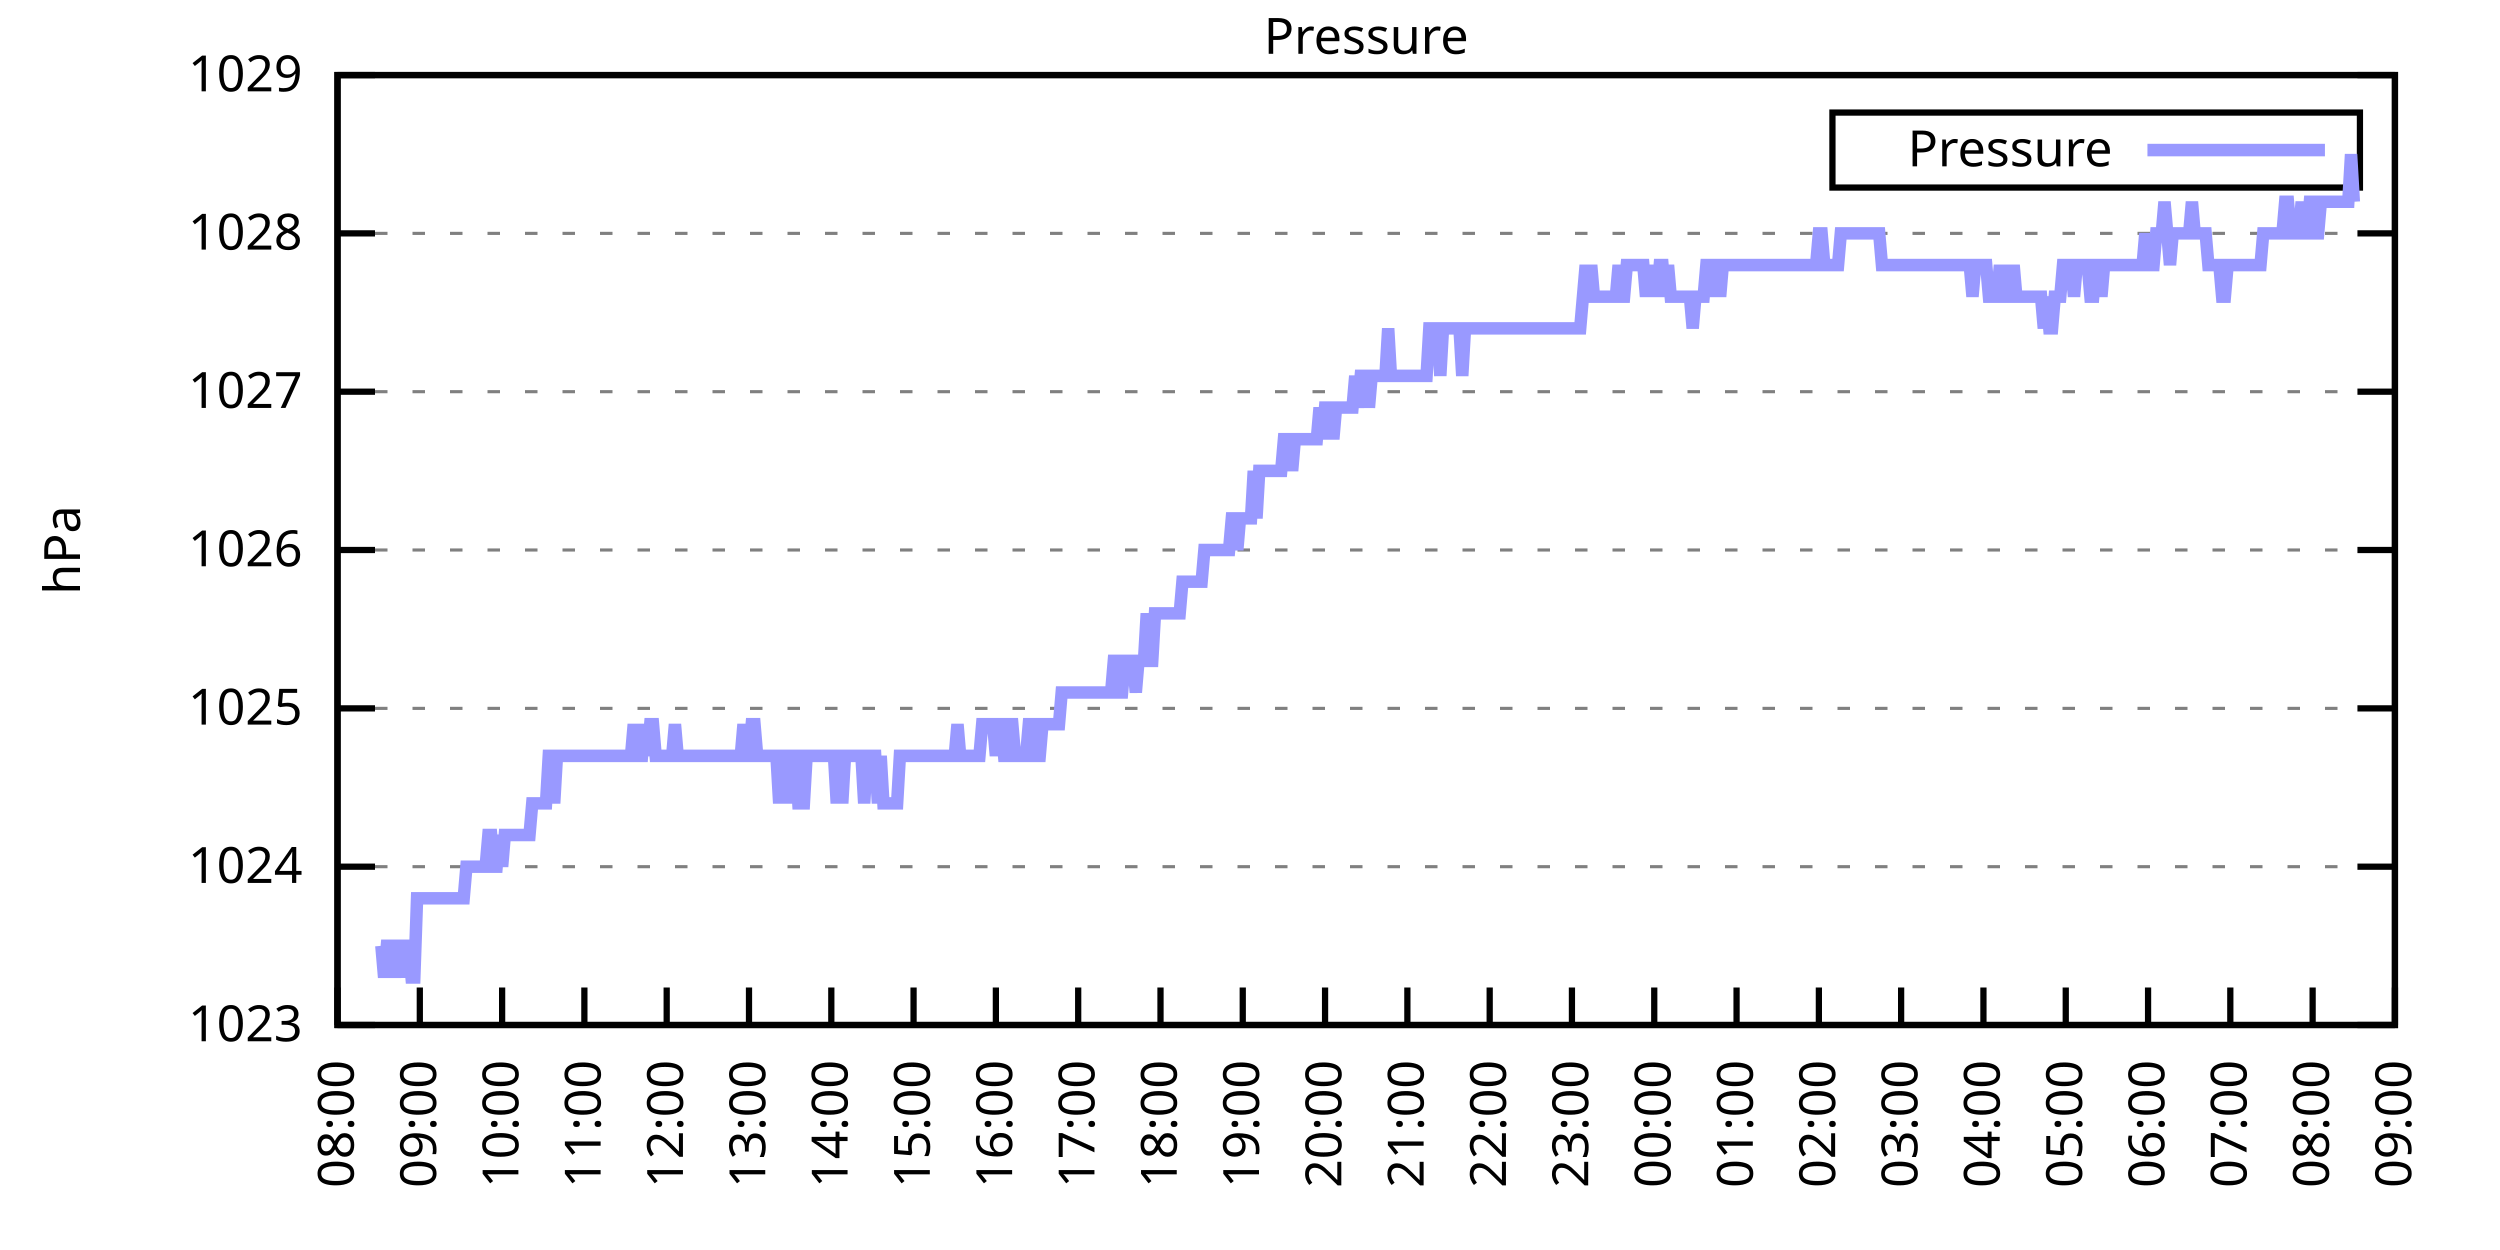
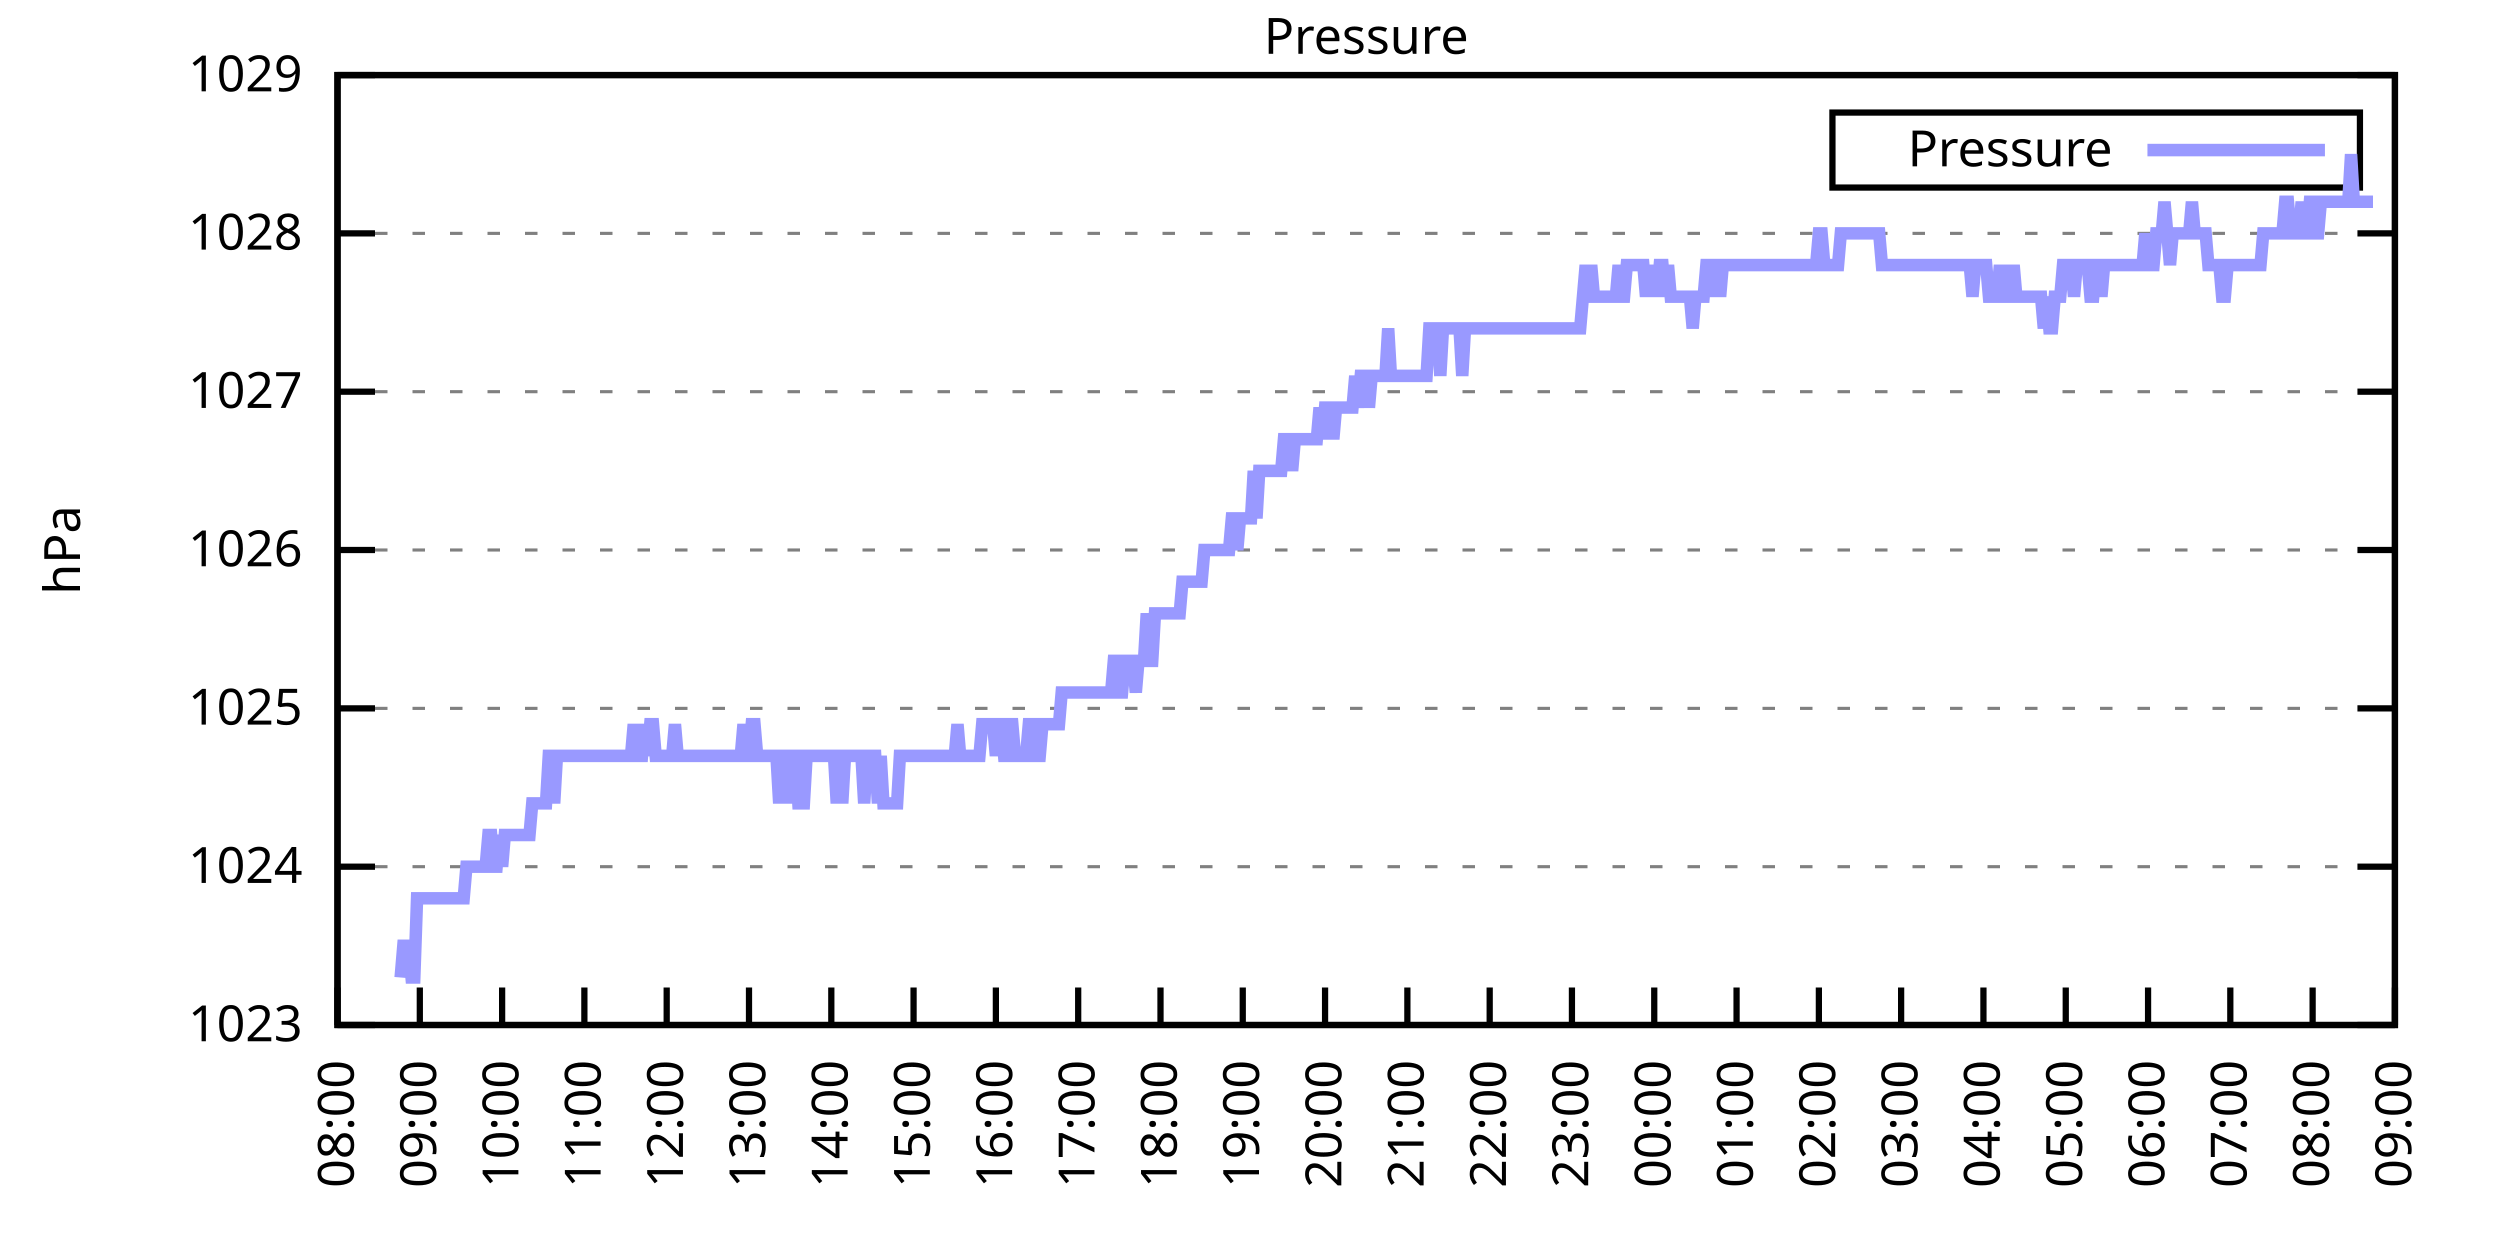
<svg xmlns="http://www.w3.org/2000/svg" xmlns:xlink="http://www.w3.org/1999/xlink" width="400" height="200" viewBox="0 0 400 200">
  <g id="gnuplot_canvas">
    <rect x="0" y="0" width="400" height="200" fill="none" />
    <defs>
      <circle id="gpDot" r="0.5" stroke-width="0.5" stroke="currentColor" />
      <path id="gpPt0" stroke-width="0.333" stroke="currentColor" d="M-1,0 h2 M0,-1 v2" />
      <path id="gpPt1" stroke-width="0.333" stroke="currentColor" d="M-1,-1 L1,1 M1,-1 L-1,1" />
      <path id="gpPt2" stroke-width="0.333" stroke="currentColor" d="M-1,0 L1,0 M0,-1 L0,1 M-1,-1 L1,1 M-1,1 L1,-1" />
      <rect id="gpPt3" stroke-width="0.333" stroke="currentColor" x="-1" y="-1" width="2" height="2" />
      <rect id="gpPt4" stroke-width="0.333" stroke="currentColor" fill="currentColor" x="-1" y="-1" width="2" height="2" />
      <circle id="gpPt5" stroke-width="0.333" stroke="currentColor" cx="0" cy="0" r="1" />
      <use xlink:href="#gpPt5" id="gpPt6" fill="currentColor" stroke="none" />
      <path id="gpPt7" stroke-width="0.333" stroke="currentColor" d="M0,-1.33 L-1.33,0.67 L1.33,0.67 z" />
      <use xlink:href="#gpPt7" id="gpPt8" fill="currentColor" stroke="none" />
      <use xlink:href="#gpPt7" id="gpPt9" stroke="currentColor" transform="rotate(180)" />
      <use xlink:href="#gpPt9" id="gpPt10" fill="currentColor" stroke="none" />
      <use xlink:href="#gpPt3" id="gpPt11" stroke="currentColor" transform="rotate(45)" />
      <use xlink:href="#gpPt11" id="gpPt12" fill="currentColor" stroke="none" />
      <path id="gpPt13" stroke-width="0.333" stroke="currentColor" d="M0,1.330 L1.265,0.411 L0.782,-1.067 L-0.782,-1.076 L-1.265,0.411 z" />
      <use xlink:href="#gpPt13" id="gpPt14" fill="currentColor" stroke="none" />
      <filter id="textbox" filterUnits="objectBoundingBox" x="0" y="0" height="1" width="1">
        <feFlood flood-color="white" flood-opacity="1" result="bgnd" />
        <feComposite in="SourceGraphic" in2="bgnd" operator="atop" />
      </filter>
      <filter id="greybox" filterUnits="objectBoundingBox" x="0" y="0" height="1" width="1">
        <feFlood flood-color="lightgrey" flood-opacity="1" result="grey" />
        <feComposite in="SourceGraphic" in2="grey" operator="atop" />
      </filter>
    </defs>
    <g fill="none" color="white" stroke="currentColor" stroke-width="1.00" stroke-linecap="butt" stroke-linejoin="miter">
</g>
    <g fill="none" color="black" stroke="currentColor" stroke-width="1.00" stroke-linecap="butt" stroke-linejoin="miter">
      <g stroke="none" shape-rendering="crispEdges">
        <polygon fill="rgb(255, 255, 255)" points="54.00,164.00 383.18,164.00 383.18,12.02 54.00,12.02 " />
      </g>
    </g>
    <g fill="none" color="black" stroke="currentColor" stroke-width="1.00" stroke-linecap="butt" stroke-linejoin="miter">
</g>
    <g fill="none" color="black" stroke="black" stroke-width="0.50" stroke-linecap="butt" stroke-linejoin="miter">
</g>
    <g fill="none" color="gray" stroke="currentColor" stroke-width="0.50" stroke-linecap="butt" stroke-linejoin="miter">
      <path stroke="gray" stroke-dasharray="2,4" class="gridline" d="M54.00,164.00 L383.19,164.00  " />
    </g>
    <g fill="none" color="gray" stroke="gray" stroke-width="1.00" stroke-linecap="butt" stroke-linejoin="miter">
</g>
    <g fill="none" color="black" stroke="currentColor" stroke-width="1.00" stroke-linecap="butt" stroke-linejoin="miter">
      <path stroke="black" d="M54.00,164.00 L60.00,164.00 M383.19,164.00 L377.19,164.00  " />
      <g transform="translate(48.40,166.60)" stroke="none" fill="black" font-family="Sans" font-size="8.00" text-anchor="end">
        <text>
          <tspan font-family="Sans"> 1023</tspan>
        </text>
      </g>
    </g>
    <g fill="none" color="black" stroke="currentColor" stroke-width="1.00" stroke-linecap="butt" stroke-linejoin="miter">
</g>
    <g fill="none" color="black" stroke="black" stroke-width="0.50" stroke-linecap="butt" stroke-linejoin="miter">
</g>
    <g fill="none" color="gray" stroke="currentColor" stroke-width="0.50" stroke-linecap="butt" stroke-linejoin="miter">
      <path stroke="gray" stroke-dasharray="2,4" class="gridline" d="M54.00,138.67 L383.19,138.67  " />
    </g>
    <g fill="none" color="gray" stroke="gray" stroke-width="1.00" stroke-linecap="butt" stroke-linejoin="miter">
</g>
    <g fill="none" color="black" stroke="currentColor" stroke-width="1.00" stroke-linecap="butt" stroke-linejoin="miter">
      <path stroke="black" d="M54.00,138.67 L60.00,138.67 M383.19,138.67 L377.19,138.67  " />
      <g transform="translate(48.40,141.27)" stroke="none" fill="black" font-family="Sans" font-size="8.00" text-anchor="end">
        <text>
          <tspan font-family="Sans"> 1024</tspan>
        </text>
      </g>
    </g>
    <g fill="none" color="black" stroke="currentColor" stroke-width="1.00" stroke-linecap="butt" stroke-linejoin="miter">
</g>
    <g fill="none" color="black" stroke="black" stroke-width="0.50" stroke-linecap="butt" stroke-linejoin="miter">
</g>
    <g fill="none" color="gray" stroke="currentColor" stroke-width="0.50" stroke-linecap="butt" stroke-linejoin="miter">
      <path stroke="gray" stroke-dasharray="2,4" class="gridline" d="M54.00,113.34 L383.19,113.34  " />
    </g>
    <g fill="none" color="gray" stroke="gray" stroke-width="1.00" stroke-linecap="butt" stroke-linejoin="miter">
</g>
    <g fill="none" color="black" stroke="currentColor" stroke-width="1.00" stroke-linecap="butt" stroke-linejoin="miter">
      <path stroke="black" d="M54.00,113.34 L60.00,113.34 M383.19,113.34 L377.19,113.34  " />
      <g transform="translate(48.40,115.94)" stroke="none" fill="black" font-family="Sans" font-size="8.00" text-anchor="end">
        <text>
          <tspan font-family="Sans"> 1025</tspan>
        </text>
      </g>
    </g>
    <g fill="none" color="black" stroke="currentColor" stroke-width="1.00" stroke-linecap="butt" stroke-linejoin="miter">
</g>
    <g fill="none" color="black" stroke="black" stroke-width="0.50" stroke-linecap="butt" stroke-linejoin="miter">
</g>
    <g fill="none" color="gray" stroke="currentColor" stroke-width="0.50" stroke-linecap="butt" stroke-linejoin="miter">
      <path stroke="gray" stroke-dasharray="2,4" class="gridline" d="M54.00,88.00 L383.19,88.00  " />
    </g>
    <g fill="none" color="gray" stroke="gray" stroke-width="1.00" stroke-linecap="butt" stroke-linejoin="miter">
</g>
    <g fill="none" color="black" stroke="currentColor" stroke-width="1.00" stroke-linecap="butt" stroke-linejoin="miter">
      <path stroke="black" d="M54.00,88.00 L60.00,88.00 M383.19,88.00 L377.19,88.00  " />
      <g transform="translate(48.40,90.60)" stroke="none" fill="black" font-family="Sans" font-size="8.00" text-anchor="end">
        <text>
          <tspan font-family="Sans"> 1026</tspan>
        </text>
      </g>
    </g>
    <g fill="none" color="black" stroke="currentColor" stroke-width="1.00" stroke-linecap="butt" stroke-linejoin="miter">
</g>
    <g fill="none" color="black" stroke="black" stroke-width="0.50" stroke-linecap="butt" stroke-linejoin="miter">
</g>
    <g fill="none" color="gray" stroke="currentColor" stroke-width="0.50" stroke-linecap="butt" stroke-linejoin="miter">
      <path stroke="gray" stroke-dasharray="2,4" class="gridline" d="M54.00,62.67 L383.19,62.67  " />
    </g>
    <g fill="none" color="gray" stroke="gray" stroke-width="1.00" stroke-linecap="butt" stroke-linejoin="miter">
</g>
    <g fill="none" color="black" stroke="currentColor" stroke-width="1.00" stroke-linecap="butt" stroke-linejoin="miter">
      <path stroke="black" d="M54.00,62.67 L60.00,62.67 M383.19,62.67 L377.19,62.67  " />
      <g transform="translate(48.40,65.27)" stroke="none" fill="black" font-family="Sans" font-size="8.00" text-anchor="end">
        <text>
          <tspan font-family="Sans"> 1027</tspan>
        </text>
      </g>
    </g>
    <g fill="none" color="black" stroke="currentColor" stroke-width="1.00" stroke-linecap="butt" stroke-linejoin="miter">
</g>
    <g fill="none" color="black" stroke="black" stroke-width="0.50" stroke-linecap="butt" stroke-linejoin="miter">
</g>
    <g fill="none" color="gray" stroke="currentColor" stroke-width="0.50" stroke-linecap="butt" stroke-linejoin="miter">
      <path stroke="gray" stroke-dasharray="2,4" class="gridline" d="M54.00,37.34 L383.19,37.34  " />
    </g>
    <g fill="none" color="gray" stroke="gray" stroke-width="1.00" stroke-linecap="butt" stroke-linejoin="miter">
</g>
    <g fill="none" color="black" stroke="currentColor" stroke-width="1.00" stroke-linecap="butt" stroke-linejoin="miter">
      <path stroke="black" d="M54.00,37.34 L60.00,37.34 M383.19,37.34 L377.19,37.34  " />
      <g transform="translate(48.40,39.94)" stroke="none" fill="black" font-family="Sans" font-size="8.00" text-anchor="end">
        <text>
          <tspan font-family="Sans"> 1028</tspan>
        </text>
      </g>
    </g>
    <g fill="none" color="black" stroke="currentColor" stroke-width="1.00" stroke-linecap="butt" stroke-linejoin="miter">
</g>
    <g fill="none" color="black" stroke="black" stroke-width="0.50" stroke-linecap="butt" stroke-linejoin="miter">
</g>
    <g fill="none" color="gray" stroke="currentColor" stroke-width="0.50" stroke-linecap="butt" stroke-linejoin="miter">
      <path stroke="gray" stroke-dasharray="2,4" class="gridline" d="M54.00,12.01 L383.19,12.01  " />
    </g>
    <g fill="none" color="gray" stroke="gray" stroke-width="1.00" stroke-linecap="butt" stroke-linejoin="miter">
</g>
    <g fill="none" color="black" stroke="currentColor" stroke-width="1.00" stroke-linecap="butt" stroke-linejoin="miter">
      <path stroke="black" d="M54.00,12.01 L60.00,12.01 M383.19,12.01 L377.19,12.01  " />
      <g transform="translate(48.40,14.61)" stroke="none" fill="black" font-family="Sans" font-size="8.00" text-anchor="end">
        <text>
          <tspan font-family="Sans"> 1029</tspan>
        </text>
      </g>
    </g>
    <g fill="none" color="black" stroke="currentColor" stroke-width="1.00" stroke-linecap="butt" stroke-linejoin="miter">
      <path stroke="black" d="M54.00,164.00 L54.00,158.00  " />
      <g transform="translate(56.60,169.60) rotate(270.00)" stroke="none" fill="black" font-family="Sans" font-size="8.00" text-anchor="end">
        <text>
          <tspan font-family="Sans">08:00</tspan>
        </text>
      </g>
    </g>
    <g fill="none" color="black" stroke="currentColor" stroke-width="1.00" stroke-linecap="butt" stroke-linejoin="miter">
      <path stroke="black" d="M67.17,164.00 L67.17,158.00  " />
      <g transform="translate(69.77,169.60) rotate(270.00)" stroke="none" fill="black" font-family="Sans" font-size="8.00" text-anchor="end">
        <text>
          <tspan font-family="Sans">09:00</tspan>
        </text>
      </g>
    </g>
    <g fill="none" color="black" stroke="currentColor" stroke-width="1.00" stroke-linecap="butt" stroke-linejoin="miter">
      <path stroke="black" d="M80.34,164.00 L80.34,158.00  " />
      <g transform="translate(82.94,169.60) rotate(270.00)" stroke="none" fill="black" font-family="Sans" font-size="8.00" text-anchor="end">
        <text>
          <tspan font-family="Sans">10:00</tspan>
        </text>
      </g>
    </g>
    <g fill="none" color="black" stroke="currentColor" stroke-width="1.00" stroke-linecap="butt" stroke-linejoin="miter">
      <path stroke="black" d="M93.50,164.00 L93.50,158.00  " />
      <g transform="translate(96.10,169.60) rotate(270.00)" stroke="none" fill="black" font-family="Sans" font-size="8.00" text-anchor="end">
        <text>
          <tspan font-family="Sans">11:00</tspan>
        </text>
      </g>
    </g>
    <g fill="none" color="black" stroke="currentColor" stroke-width="1.00" stroke-linecap="butt" stroke-linejoin="miter">
      <path stroke="black" d="M106.67,164.00 L106.67,158.00  " />
      <g transform="translate(109.27,169.60) rotate(270.00)" stroke="none" fill="black" font-family="Sans" font-size="8.00" text-anchor="end">
        <text>
          <tspan font-family="Sans">12:00</tspan>
        </text>
      </g>
    </g>
    <g fill="none" color="black" stroke="currentColor" stroke-width="1.00" stroke-linecap="butt" stroke-linejoin="miter">
      <path stroke="black" d="M119.84,164.00 L119.84,158.00  " />
      <g transform="translate(122.44,169.60) rotate(270.00)" stroke="none" fill="black" font-family="Sans" font-size="8.00" text-anchor="end">
        <text>
          <tspan font-family="Sans">13:00</tspan>
        </text>
      </g>
    </g>
    <g fill="none" color="black" stroke="currentColor" stroke-width="1.00" stroke-linecap="butt" stroke-linejoin="miter">
      <path stroke="black" d="M133.01,164.00 L133.01,158.00  " />
      <g transform="translate(135.61,169.60) rotate(270.00)" stroke="none" fill="black" font-family="Sans" font-size="8.00" text-anchor="end">
        <text>
          <tspan font-family="Sans">14:00</tspan>
        </text>
      </g>
    </g>
    <g fill="none" color="black" stroke="currentColor" stroke-width="1.00" stroke-linecap="butt" stroke-linejoin="miter">
      <path stroke="black" d="M146.17,164.00 L146.17,158.00  " />
      <g transform="translate(148.77,169.60) rotate(270.00)" stroke="none" fill="black" font-family="Sans" font-size="8.00" text-anchor="end">
        <text>
          <tspan font-family="Sans">15:00</tspan>
        </text>
      </g>
    </g>
    <g fill="none" color="black" stroke="currentColor" stroke-width="1.00" stroke-linecap="butt" stroke-linejoin="miter">
      <path stroke="black" d="M159.34,164.00 L159.34,158.00  " />
      <g transform="translate(161.94,169.60) rotate(270.00)" stroke="none" fill="black" font-family="Sans" font-size="8.00" text-anchor="end">
        <text>
          <tspan font-family="Sans">16:00</tspan>
        </text>
      </g>
    </g>
    <g fill="none" color="black" stroke="currentColor" stroke-width="1.00" stroke-linecap="butt" stroke-linejoin="miter">
      <path stroke="black" d="M172.51,164.00 L172.51,158.00  " />
      <g transform="translate(175.11,169.60) rotate(270.00)" stroke="none" fill="black" font-family="Sans" font-size="8.00" text-anchor="end">
        <text>
          <tspan font-family="Sans">17:00</tspan>
        </text>
      </g>
    </g>
    <g fill="none" color="black" stroke="currentColor" stroke-width="1.00" stroke-linecap="butt" stroke-linejoin="miter">
      <path stroke="black" d="M185.68,164.00 L185.68,158.00  " />
      <g transform="translate(188.28,169.60) rotate(270.00)" stroke="none" fill="black" font-family="Sans" font-size="8.00" text-anchor="end">
        <text>
          <tspan font-family="Sans">18:00</tspan>
        </text>
      </g>
    </g>
    <g fill="none" color="black" stroke="currentColor" stroke-width="1.00" stroke-linecap="butt" stroke-linejoin="miter">
      <path stroke="black" d="M198.84,164.00 L198.84,158.00  " />
      <g transform="translate(201.44,169.60) rotate(270.00)" stroke="none" fill="black" font-family="Sans" font-size="8.00" text-anchor="end">
        <text>
          <tspan font-family="Sans">19:00</tspan>
        </text>
      </g>
    </g>
    <g fill="none" color="black" stroke="currentColor" stroke-width="1.00" stroke-linecap="butt" stroke-linejoin="miter">
      <path stroke="black" d="M212.01,164.00 L212.01,158.00  " />
      <g transform="translate(214.61,169.60) rotate(270.00)" stroke="none" fill="black" font-family="Sans" font-size="8.00" text-anchor="end">
        <text>
          <tspan font-family="Sans">20:00</tspan>
        </text>
      </g>
    </g>
    <g fill="none" color="black" stroke="currentColor" stroke-width="1.00" stroke-linecap="butt" stroke-linejoin="miter">
      <path stroke="black" d="M225.18,164.00 L225.18,158.00  " />
      <g transform="translate(227.78,169.60) rotate(270.00)" stroke="none" fill="black" font-family="Sans" font-size="8.00" text-anchor="end">
        <text>
          <tspan font-family="Sans">21:00</tspan>
        </text>
      </g>
    </g>
    <g fill="none" color="black" stroke="currentColor" stroke-width="1.00" stroke-linecap="butt" stroke-linejoin="miter">
      <path stroke="black" d="M238.35,164.00 L238.35,158.00  " />
      <g transform="translate(240.95,169.60) rotate(270.00)" stroke="none" fill="black" font-family="Sans" font-size="8.00" text-anchor="end">
        <text>
          <tspan font-family="Sans">22:00</tspan>
        </text>
      </g>
    </g>
    <g fill="none" color="black" stroke="currentColor" stroke-width="1.00" stroke-linecap="butt" stroke-linejoin="miter">
      <path stroke="black" d="M251.51,164.00 L251.51,158.00  " />
      <g transform="translate(254.11,169.60) rotate(270.00)" stroke="none" fill="black" font-family="Sans" font-size="8.00" text-anchor="end">
        <text>
          <tspan font-family="Sans">23:00</tspan>
        </text>
      </g>
    </g>
    <g fill="none" color="black" stroke="currentColor" stroke-width="1.00" stroke-linecap="butt" stroke-linejoin="miter">
      <path stroke="black" d="M264.68,164.00 L264.68,158.00  " />
      <g transform="translate(267.28,169.60) rotate(270.00)" stroke="none" fill="black" font-family="Sans" font-size="8.00" text-anchor="end">
        <text>
          <tspan font-family="Sans">00:00</tspan>
        </text>
      </g>
    </g>
    <g fill="none" color="black" stroke="currentColor" stroke-width="1.00" stroke-linecap="butt" stroke-linejoin="miter">
      <path stroke="black" d="M277.85,164.00 L277.85,158.00  " />
      <g transform="translate(280.45,169.60) rotate(270.00)" stroke="none" fill="black" font-family="Sans" font-size="8.00" text-anchor="end">
        <text>
          <tspan font-family="Sans">01:00</tspan>
        </text>
      </g>
    </g>
    <g fill="none" color="black" stroke="currentColor" stroke-width="1.00" stroke-linecap="butt" stroke-linejoin="miter">
      <path stroke="black" d="M291.02,164.00 L291.02,158.00  " />
      <g transform="translate(293.62,169.60) rotate(270.00)" stroke="none" fill="black" font-family="Sans" font-size="8.00" text-anchor="end">
        <text>
          <tspan font-family="Sans">02:00</tspan>
        </text>
      </g>
    </g>
    <g fill="none" color="black" stroke="currentColor" stroke-width="1.00" stroke-linecap="butt" stroke-linejoin="miter">
      <path stroke="black" d="M304.18,164.00 L304.18,158.00  " />
      <g transform="translate(306.78,169.60) rotate(270.00)" stroke="none" fill="black" font-family="Sans" font-size="8.00" text-anchor="end">
        <text>
          <tspan font-family="Sans">03:00</tspan>
        </text>
      </g>
    </g>
    <g fill="none" color="black" stroke="currentColor" stroke-width="1.00" stroke-linecap="butt" stroke-linejoin="miter">
      <path stroke="black" d="M317.35,164.00 L317.35,158.00  " />
      <g transform="translate(319.95,169.60) rotate(270.00)" stroke="none" fill="black" font-family="Sans" font-size="8.00" text-anchor="end">
        <text>
          <tspan font-family="Sans">04:00</tspan>
        </text>
      </g>
    </g>
    <g fill="none" color="black" stroke="currentColor" stroke-width="1.00" stroke-linecap="butt" stroke-linejoin="miter">
      <path stroke="black" d="M330.52,164.00 L330.52,158.00  " />
      <g transform="translate(333.12,169.60) rotate(270.00)" stroke="none" fill="black" font-family="Sans" font-size="8.00" text-anchor="end">
        <text>
          <tspan font-family="Sans">05:00</tspan>
        </text>
      </g>
    </g>
    <g fill="none" color="black" stroke="currentColor" stroke-width="1.00" stroke-linecap="butt" stroke-linejoin="miter">
      <path stroke="black" d="M343.69,164.00 L343.69,158.00  " />
      <g transform="translate(346.29,169.60) rotate(270.00)" stroke="none" fill="black" font-family="Sans" font-size="8.00" text-anchor="end">
        <text>
          <tspan font-family="Sans">06:00</tspan>
        </text>
      </g>
    </g>
    <g fill="none" color="black" stroke="currentColor" stroke-width="1.00" stroke-linecap="butt" stroke-linejoin="miter">
      <path stroke="black" d="M356.85,164.00 L356.85,158.00  " />
      <g transform="translate(359.45,169.60) rotate(270.00)" stroke="none" fill="black" font-family="Sans" font-size="8.00" text-anchor="end">
        <text>
          <tspan font-family="Sans">07:00</tspan>
        </text>
      </g>
    </g>
    <g fill="none" color="black" stroke="currentColor" stroke-width="1.00" stroke-linecap="butt" stroke-linejoin="miter">
      <path stroke="black" d="M370.02,164.00 L370.02,158.00  " />
      <g transform="translate(372.62,169.60) rotate(270.00)" stroke="none" fill="black" font-family="Sans" font-size="8.00" text-anchor="end">
        <text>
          <tspan font-family="Sans">08:00</tspan>
        </text>
      </g>
    </g>
    <g fill="none" color="black" stroke="currentColor" stroke-width="1.00" stroke-linecap="butt" stroke-linejoin="miter">
      <path stroke="black" d="M383.19,164.00 L383.19,158.00  " />
      <g transform="translate(385.79,169.60) rotate(270.00)" stroke="none" fill="black" font-family="Sans" font-size="8.00" text-anchor="end">
        <text>
          <tspan font-family="Sans">09:00</tspan>
        </text>
      </g>
    </g>
    <g fill="none" color="black" stroke="currentColor" stroke-width="1.00" stroke-linecap="butt" stroke-linejoin="miter">
</g>
    <g fill="none" color="black" stroke="currentColor" stroke-width="1.00" stroke-linecap="butt" stroke-linejoin="miter">
      <path stroke="black" d="M54.00,12.01 L54.00,164.00 L383.19,164.00 L383.19,12.01 L54.00,12.01 Z  " />
    </g>
    <g fill="none" color="black" stroke="currentColor" stroke-width="1.00" stroke-linecap="butt" stroke-linejoin="miter">
</g>
    <g fill="none" color="black" stroke="currentColor" stroke-width="1.00" stroke-linecap="butt" stroke-linejoin="miter">
      <path stroke="black" d="M293.19,30.01 L293.19,18.01 L377.59,18.01 L377.59,30.01 L293.19,30.01 Z  " />
    </g>
    <g id="Pressure_plot_1">
      <g fill="none" color="white" stroke="black" stroke-width="2.00" stroke-linecap="butt" stroke-linejoin="miter">
</g>
      <g fill="none" color="black" stroke="currentColor" stroke-width="2.00" stroke-linecap="butt" stroke-linejoin="miter">
        <g transform="translate(337.99,26.61)" stroke="none" fill="black" font-family="Sans" font-size="8.00" text-anchor="end">
          <text>
            <tspan font-family="Sans">Pressure</tspan>
          </text>
        </g>
      </g>
      <g fill="none" color="black" stroke="currentColor" stroke-width="2.00" stroke-linecap="butt" stroke-linejoin="miter">
-         <path stroke="rgb(153, 153, 255)" d="M343.59,24.01 L371.99,24.01 M61.02,151.33 L61.46,156.40 L61.90,151.33 L62.34,151.33 L62.78,151.33 L63.22,156.40   L63.66,151.33 L64.10,156.40 L64.53,151.33 L64.97,151.33 L65.41,151.33 L65.85,156.40 L66.29,156.40 L66.73,143.73   L67.17,143.73 L67.61,143.73 L68.05,143.73 L68.48,143.73 L68.92,143.73 L69.36,143.73 L69.80,143.73 L70.24,143.73   L70.68,143.73 L71.12,143.73 L71.56,143.73 L72.00,143.73 L72.43,143.73 L72.87,143.73 L73.31,143.73 L73.75,143.73   L74.19,143.73 L74.63,138.67 L75.07,138.67 L75.51,138.67 L75.95,138.67 L76.38,138.67 L76.82,138.67 L77.26,138.67   L77.70,138.67 L78.14,133.60 L78.58,133.60 L79.02,138.67 L79.46,138.67 L79.90,133.60 L80.34,138.67 L80.77,133.60   L81.21,133.60 L81.65,133.60 L82.09,133.60 L82.53,133.60 L82.97,133.60 L83.41,133.60 L83.85,133.60 L84.29,133.60   L84.72,133.60 L85.16,128.54 L85.60,128.54 L86.04,128.54 L86.48,128.54 L86.92,128.54 L87.36,128.54 L87.80,120.94   L88.24,120.94 L88.67,128.54 L89.11,120.94 L89.55,120.94 L89.99,120.94 L90.43,120.94 L90.87,120.94 L91.31,120.94   L91.75,120.94 L92.19,120.94 L92.62,120.94 L93.06,120.94 L93.50,120.94 L93.94,120.94 L94.38,120.94 L94.82,120.94   L95.26,120.94 L95.70,120.94 L96.14,120.94 L96.58,120.94 L97.01,120.94 L97.45,120.94 L97.89,120.94 L98.33,120.94   L98.77,120.94 L99.21,120.94 L99.65,120.94 L100.09,120.94 L100.53,120.94 L100.96,120.94 L101.40,115.87 L101.84,120.94   L102.28,120.94 L102.72,120.94 L103.16,115.87 L103.60,120.94 L104.04,115.87 L104.48,115.87 L104.91,120.94 L105.35,120.94   L105.79,120.94 L106.23,120.94 L106.67,120.94 L107.11,120.94 L107.55,120.94 L107.99,115.87 L108.43,120.94 L108.87,120.94   L109.30,120.94 L109.74,120.94 L110.18,120.94 L110.62,120.94 L111.06,120.94 L111.50,120.94 L111.94,120.94 L112.38,120.94   L112.82,120.94 L113.25,120.94 L113.69,120.94 L114.13,120.94 L114.57,120.94 L115.01,120.94 L115.45,120.94 L115.89,120.94   L116.33,120.94 L116.77,120.94 L117.20,120.94 L117.64,120.94 L118.08,120.94 L118.52,120.94 L118.96,115.87 L119.40,120.94   L119.84,120.94 L120.28,115.87 L120.72,115.87 L121.15,120.94 L121.59,120.94 L122.03,120.94 L122.47,120.94 L122.91,120.94   L123.35,120.94 L123.79,120.94 L124.23,120.94 L124.67,128.54 L125.11,120.94 L125.54,120.94 L125.98,120.94 L126.42,128.54   L126.86,120.94 L127.30,120.94 L127.74,128.54 L128.18,128.54 L128.62,128.54 L129.06,120.94 L129.49,120.94 L129.93,120.94   L130.37,120.94 L130.81,120.94 L131.25,120.94 L131.69,120.94 L132.13,120.94 L132.57,120.94 L133.01,120.94 L133.44,120.94   L133.88,128.54 L134.32,120.94 L134.76,128.54 L135.20,120.94 L135.64,120.94 L136.08,120.94 L136.52,120.94 L136.96,120.94   L137.39,120.94 L137.83,120.94 L138.27,128.54 L138.71,120.94 L139.15,120.94 L139.59,120.94 L140.03,120.94 L140.47,128.54   L140.91,120.94 L141.35,128.54 L141.78,128.54 L142.22,128.54 L142.66,128.54 L143.10,128.54 L143.54,128.54 L143.98,120.94   L144.42,120.94 L144.86,120.94 L145.30,120.94 L145.73,120.94 L146.17,120.94 L146.61,120.94 L147.05,120.94 L147.49,120.94   L147.93,120.94 L148.37,120.94 L148.81,120.94 L149.25,120.94 L149.68,120.94 L150.12,120.94 L150.56,120.94 L151.00,120.94   L151.44,120.94 L151.88,120.94 L152.32,120.94 L152.76,120.94 L153.20,115.87 L153.63,120.94 L154.07,120.94 L154.51,120.94   L154.95,120.94 L155.39,120.94 L155.83,120.94 L156.27,120.94 L156.71,120.94 L157.15,115.87 L157.59,115.87 L158.02,115.87   L158.46,115.87 L158.90,115.87 L159.34,120.94 L159.78,115.87 L160.22,115.87 L160.66,120.94 L161.10,120.94 L161.54,115.87   L161.97,115.87 L162.41,120.94 L162.85,120.94 L163.29,120.94 L163.73,120.94 L164.17,120.94 L164.61,115.87 L165.05,115.87   L165.49,115.87 L165.92,120.94 L166.36,120.94 L166.80,115.87 L167.24,115.87 L167.68,115.87 L168.12,115.87 L168.56,115.87   L169.00,115.87 L169.44,115.87 L169.87,110.80 L170.31,110.80 L170.75,110.80 L171.19,110.80 L171.63,110.80 L172.07,110.80   L172.51,110.80 L172.95,110.80 L173.39,110.80 L173.83,110.80 L174.26,110.80 L174.70,110.80 L175.14,110.80 L175.58,110.80   L176.02,110.80 L176.46,110.80 L176.90,110.80 L177.34,110.80 L177.78,110.80 L178.21,105.74 L178.65,105.74 L179.09,110.80   L179.53,110.80 L179.97,105.74 L180.41,105.74 L180.85,105.74 L181.29,105.74 L181.73,110.80 L182.16,105.74 L182.60,105.74   L183.04,105.74 L183.48,98.14 L183.92,105.74 L184.36,105.74 L184.80,98.14 L185.24,98.14 L185.68,98.14 L186.11,98.14   L186.55,98.14 L186.99,98.14 L187.43,98.14 L187.87,98.14 L188.31,98.14 L188.75,98.14 L189.19,93.07 L189.63,93.07   L190.07,93.07 L190.50,93.07 L190.94,93.07 L191.38,93.07 L191.82,93.07 L192.26,93.07 L192.70,88.00 L193.14,88.00   L193.58,88.00 L194.02,88.00 L194.45,88.00 L194.89,88.00 L195.33,88.00 L195.77,88.00 L196.21,88.00 L196.65,88.00   L197.09,82.94 L197.53,82.94 L197.97,88.00 L198.40,82.94 L198.84,82.94 L199.28,82.94 L199.72,82.94 L200.16,82.94   L200.60,75.34 L201.04,82.94 L201.48,75.34 L201.92,75.34 L202.35,75.34 L202.79,75.34 L203.23,75.34 L203.67,75.34   L204.11,75.34 L204.55,75.34 L204.99,75.34 L205.43,70.27 L205.87,70.27 L206.31,70.27 L206.74,75.34 L207.18,70.27   L207.62,70.27 L208.06,70.27 L208.50,70.27 L208.94,70.27 L209.38,70.27 L209.82,70.27 L210.26,70.27 L210.69,70.27   L211.13,65.21 L211.57,70.27 L212.01,65.21 L212.45,65.21 L212.89,65.21 L213.33,70.27 L213.77,65.21 L214.21,65.21   L214.64,65.21 L215.08,65.21 L215.52,65.21 L215.96,65.21 L216.40,65.21 L216.84,60.14 L217.28,65.21 L217.72,60.14   L218.16,60.14 L218.60,60.14 L219.03,65.21 L219.47,60.14 L219.91,60.14 L220.35,60.14 L220.79,60.14 L221.23,60.14   L221.67,60.14 L222.11,52.54 L222.55,60.14 L222.98,60.14 L223.42,60.14 L223.86,60.14 L224.30,60.14 L224.74,60.14   L225.18,60.14 L225.62,60.14 L226.06,60.14 L226.50,60.14 L226.93,60.14 L227.37,60.14 L227.81,60.14 L228.25,60.14   L228.69,52.54 L229.13,52.54 L229.57,52.54 L230.01,52.54 L230.45,60.14 L230.88,52.54 L231.32,52.54 L231.76,52.54   L232.20,52.54 L232.64,52.54 L233.08,52.54 L233.52,52.54 L233.96,60.14 L234.40,52.54 L234.84,52.54 L235.27,52.54   L235.71,52.54 L236.15,52.54 L236.59,52.54 L237.03,52.54 L237.47,52.54 L237.91,52.54 L238.35,52.54 L238.79,52.54   L239.22,52.54 L239.66,52.54 L240.10,52.54 L240.54,52.54 L240.98,52.54 L241.42,52.54 L241.86,52.54 L242.30,52.54   L242.74,52.54 L243.17,52.54 L243.61,52.54 L244.05,52.54 L244.49,52.54 L244.93,52.54 L245.37,52.54 L245.81,52.54   L246.25,52.54 L246.69,52.54 L247.12,52.54 L247.56,52.54 L248.00,52.54 L248.44,52.54 L248.88,52.54 L249.32,52.54   L249.76,52.54 L250.20,52.54 L250.64,52.54 L251.08,52.54 L251.51,52.54 L251.95,52.54 L252.39,52.54 L252.83,52.54   L253.27,47.47 L253.71,42.41 L254.15,47.47 L254.59,42.41 L255.03,47.47 L255.46,47.47 L255.90,47.47 L256.34,47.47   L256.78,47.47 L257.22,47.47 L257.66,47.47 L258.10,47.47 L258.54,47.47 L258.98,42.41 L259.41,47.47 L259.85,47.47   L260.29,42.41 L260.73,42.41 L261.17,42.41 L261.61,42.41 L262.05,42.41 L262.49,42.41 L262.93,42.41 L263.36,47.47   L263.80,42.41 L264.24,47.47 L264.68,42.41 L265.12,47.47 L265.56,42.41 L266.00,42.41 L266.44,47.47 L266.88,42.41   L267.32,47.47 L267.75,47.47 L268.19,47.47 L268.63,47.47 L269.07,47.47 L269.51,47.47 L269.95,47.47 L270.39,47.47   L270.83,52.54 L271.27,47.47 L271.70,47.47 L272.14,47.47 L272.58,47.47 L273.02,42.41 L273.46,42.41 L273.90,47.47   L274.34,42.41 L274.78,42.41 L275.22,47.47 L275.65,42.41 L276.09,42.41 L276.53,42.41 L276.97,42.41 L277.41,42.41   L277.85,42.41 L278.29,42.41 L278.73,42.41 L279.17,42.41 L279.60,42.41 L280.04,42.41 L280.48,42.41 L280.92,42.41   L281.36,42.41 L281.80,42.41 L282.24,42.41 L282.68,42.41 L283.12,42.41 L283.56,42.41 L283.99,42.41 L284.43,42.41   L284.87,42.41 L285.31,42.41 L285.75,42.41 L286.19,42.41 L286.63,42.41 L287.07,42.41 L287.51,42.41 L287.94,42.41   L288.38,42.41 L288.82,42.41 L289.26,42.41 L289.70,42.41 L290.14,42.41 L290.58,42.41 L291.02,37.34 L291.46,37.34   L291.89,42.41 L292.33,42.41 L292.77,42.41 L293.21,42.41 L293.65,42.41 L294.09,42.41 L294.53,37.34 L294.97,37.34   L295.41,37.34 L295.84,37.34 L296.28,37.34 L296.72,37.34 L297.16,37.34 L297.60,37.34 L298.04,37.34 L298.48,37.34   L298.92,37.34 L299.36,37.34 L299.80,37.34 L300.23,37.34 L300.67,37.34 L301.11,42.41 L301.55,42.41 L301.99,42.41   L302.43,42.41 L302.87,42.41 L303.31,42.41 L303.75,42.41 L304.18,42.41 L304.62,42.41 L305.06,42.41 L305.50,42.41   L305.94,42.41 L306.38,42.41 L306.82,42.41 L307.26,42.41 L307.70,42.41 L308.13,42.41 L308.57,42.41 L309.01,42.41   L309.45,42.41 L309.89,42.41 L310.33,42.41 L310.77,42.41 L311.21,42.41 L311.65,42.41 L312.08,42.41 L312.52,42.41   L312.96,42.41 L313.40,42.41 L313.84,42.41 L314.28,42.41 L314.72,42.41 L315.16,42.41 L315.60,47.47 L316.04,42.41   L316.47,42.41 L316.91,42.41 L317.35,42.41 L317.79,42.41 L318.23,47.47 L318.67,47.47 L319.11,47.47 L319.55,47.47   L319.99,42.41 L320.42,47.47 L320.86,42.41 L321.30,47.47 L321.74,47.47 L322.18,42.41 L322.62,47.47 L323.06,47.47   L323.50,47.47 L323.94,47.47 L324.37,47.47 L324.81,47.47 L325.25,47.47 L325.69,47.47 L326.13,47.47 L326.57,47.47   L327.01,52.54 L327.45,47.47 L327.89,52.54 L328.33,52.54 L328.76,47.47 L329.20,47.47 L329.64,47.47 L330.08,42.41   L330.52,42.41 L330.96,42.41 L331.40,42.41 L331.84,47.47 L332.28,42.41 L332.71,42.41 L333.15,42.41 L333.59,42.41   L334.03,42.41 L334.47,47.47 L334.91,47.47 L335.35,42.41 L335.79,42.41 L336.23,47.47 L336.66,42.41 L337.10,42.41   L337.54,42.41 L337.98,42.41 L338.42,42.41 L338.86,42.41 L339.30,42.41 L339.74,42.41 L340.18,42.41 L340.61,42.41   L341.05,42.41 L341.49,42.41 L341.93,42.41 L342.37,42.41 L342.81,42.41 L343.25,37.34 L343.69,42.41 L344.13,42.41   L344.57,42.41 L345.00,37.34 L345.44,37.34 L345.88,37.34 L346.32,32.28 L346.76,37.34 L347.20,42.41 L347.64,37.34   L348.08,37.34 L348.52,37.34 L348.95,37.34 L349.39,37.34 L349.83,37.34 L350.27,37.34 L350.71,32.28 L351.15,37.34   L351.59,37.34 L352.03,37.34 L352.47,37.34 L352.90,37.34 L353.34,42.41 L353.78,42.41 L354.22,42.41 L354.66,42.41   L355.10,42.41 L355.54,47.47 L355.98,47.47 L356.42,42.41 L356.85,42.41 L357.29,42.41 L357.73,42.41 L358.61,42.41   L359.05,42.41 L359.49,42.41 L359.93,42.41 L360.37,42.41 L360.81,42.41 L361.24,42.41 L361.68,42.41 L362.12,37.34   L362.56,37.34 L363.00,37.34 L363.44,37.34 L363.88,37.34 L364.32,37.34 L364.76,37.34 L365.19,37.34 L365.63,32.28   L366.07,32.28 L366.51,37.34 L366.95,37.34 L367.39,37.34 L367.83,37.34 L368.27,32.28 L368.71,37.34 L369.14,37.34   L369.58,32.28 L370.02,32.28 L370.46,37.34 L370.90,37.34 L371.34,32.28 L371.78,32.28 L372.22,32.28 L372.66,32.28   L373.09,32.28 L373.53,32.28 L373.97,32.28 L374.41,32.28 L374.85,32.28 L375.29,32.28 L375.73,32.28 L376.17,24.68   L376.61,32.28  " />
+         <path stroke="rgb(153, 153, 255)" d="M343.59,24.01 L371.99,24.01 M64.10,156.40 L64.53,151.33 L64.97,151.33 L65.41,151.33 L65.85,156.40 L66.29,156.40   L66.73,143.73 L67.17,143.73 L67.61,143.73 L68.05,143.73 L68.48,143.73 L68.92,143.73 L69.36,143.73 L69.80,143.73   L70.24,143.73 L70.68,143.73 L71.12,143.73 L71.56,143.73 L72.00,143.73 L72.43,143.73 L72.87,143.73 L73.31,143.73   L73.75,143.73 L74.19,143.73 L74.63,138.67 L75.07,138.67 L75.51,138.67 L75.95,138.67 L76.38,138.67 L76.82,138.67   L77.26,138.67 L77.70,138.67 L78.14,133.60 L78.58,133.60 L79.02,138.67 L79.46,138.67 L79.90,133.60 L80.34,138.67   L80.77,133.60 L81.21,133.60 L81.65,133.60 L82.09,133.60 L82.53,133.60 L82.97,133.60 L83.41,133.60 L83.85,133.60   L84.29,133.60 L84.72,133.60 L85.16,128.54 L85.60,128.54 L86.04,128.54 L86.48,128.54 L86.92,128.54 L87.36,128.54   L87.80,120.94 L88.24,120.94 L88.67,128.54 L89.11,120.94 L89.55,120.94 L89.99,120.94 L90.43,120.94 L90.87,120.94   L91.31,120.94 L91.75,120.94 L92.19,120.94 L92.62,120.94 L93.06,120.94 L93.50,120.94 L93.94,120.94 L94.38,120.94   L94.82,120.94 L95.26,120.94 L95.70,120.94 L96.14,120.94 L96.58,120.94 L97.01,120.94 L97.45,120.94 L97.89,120.94   L98.33,120.94 L98.77,120.94 L99.21,120.94 L99.65,120.94 L100.09,120.94 L100.53,120.94 L100.96,120.94 L101.40,115.87   L101.84,120.94 L102.28,120.94 L102.72,120.94 L103.16,115.87 L103.60,120.94 L104.04,115.87 L104.48,115.87 L104.91,120.94   L105.35,120.94 L105.79,120.94 L106.23,120.94 L106.67,120.94 L107.11,120.94 L107.55,120.94 L107.99,115.87 L108.43,120.94   L108.87,120.94 L109.30,120.94 L109.74,120.94 L110.18,120.94 L110.62,120.94 L111.06,120.94 L111.50,120.94 L111.94,120.94   L112.38,120.94 L112.82,120.94 L113.25,120.94 L113.69,120.94 L114.13,120.94 L114.57,120.94 L115.01,120.94 L115.45,120.94   L115.89,120.94 L116.33,120.94 L116.77,120.94 L117.20,120.94 L117.64,120.94 L118.08,120.94 L118.52,120.94 L118.96,115.87   L119.40,120.94 L119.84,120.94 L120.28,115.87 L120.72,115.87 L121.15,120.94 L121.59,120.94 L122.03,120.94 L122.47,120.94   L122.91,120.94 L123.35,120.94 L123.79,120.94 L124.23,120.94 L124.67,128.54 L125.11,120.94 L125.54,120.94 L125.98,120.94   L126.42,128.54 L126.86,120.94 L127.30,120.94 L127.74,128.54 L128.18,128.54 L128.62,128.54 L129.06,120.94 L129.49,120.94   L129.93,120.94 L130.37,120.94 L130.81,120.94 L131.25,120.94 L131.69,120.94 L132.13,120.94 L132.57,120.94 L133.01,120.94   L133.44,120.94 L133.88,128.54 L134.32,120.94 L134.76,128.54 L135.20,120.94 L135.64,120.94 L136.08,120.94 L136.52,120.94   L136.96,120.94 L137.39,120.94 L137.83,120.94 L138.27,128.54 L138.71,120.94 L139.15,120.94 L139.59,120.94 L140.03,120.94   L140.47,128.54 L140.91,120.94 L141.35,128.54 L141.78,128.54 L142.22,128.54 L142.66,128.54 L143.10,128.54 L143.54,128.54   L143.98,120.94 L144.42,120.94 L144.86,120.94 L145.30,120.94 L145.73,120.94 L146.17,120.94 L146.61,120.94 L147.05,120.94   L147.49,120.94 L147.93,120.94 L148.37,120.94 L148.81,120.94 L149.25,120.94 L149.68,120.94 L150.12,120.94 L150.56,120.94   L151.00,120.94 L151.44,120.94 L151.88,120.94 L152.32,120.94 L152.76,120.94 L153.20,115.87 L153.63,120.94 L154.07,120.94   L154.51,120.94 L154.95,120.94 L155.39,120.94 L155.83,120.94 L156.27,120.94 L156.71,120.94 L157.15,115.87 L157.59,115.87   L158.02,115.87 L158.46,115.87 L158.90,115.87 L159.34,120.94 L159.78,115.87 L160.22,115.87 L160.66,120.94 L161.10,120.94   L161.54,115.87 L161.97,115.87 L162.41,120.94 L162.85,120.94 L163.29,120.94 L163.73,120.94 L164.17,120.94 L164.61,115.87   L165.05,115.87 L165.49,115.87 L165.92,120.94 L166.36,120.94 L166.80,115.87 L167.24,115.87 L167.68,115.87 L168.12,115.87   L168.56,115.87 L169.00,115.87 L169.44,115.87 L169.87,110.80 L170.31,110.80 L170.75,110.80 L171.19,110.80 L171.63,110.80   L172.07,110.80 L172.51,110.80 L172.95,110.80 L173.39,110.80 L173.83,110.80 L174.26,110.80 L174.70,110.80 L175.14,110.80   L175.58,110.80 L176.02,110.80 L176.46,110.80 L176.90,110.80 L177.34,110.80 L177.78,110.80 L178.21,105.74 L178.65,105.74   L179.09,110.80 L179.53,110.80 L179.97,105.74 L180.41,105.74 L180.85,105.74 L181.29,105.74 L181.73,110.80 L182.16,105.74   L182.60,105.74 L183.04,105.74 L183.48,98.14 L183.92,105.74 L184.36,105.74 L184.80,98.14 L185.24,98.14 L185.68,98.14   L186.11,98.14 L186.55,98.14 L186.99,98.14 L187.43,98.14 L187.87,98.14 L188.31,98.14 L188.75,98.14 L189.19,93.07   L189.63,93.07 L190.07,93.07 L190.50,93.07 L190.94,93.07 L191.38,93.07 L191.82,93.07 L192.26,93.07 L192.70,88.00   L193.14,88.00 L193.58,88.00 L194.02,88.00 L194.45,88.00 L194.89,88.00 L195.33,88.00 L195.77,88.00 L196.21,88.00   L196.65,88.00 L197.09,82.94 L197.53,82.94 L197.97,88.00 L198.40,82.94 L198.84,82.94 L199.28,82.94 L199.72,82.94   L200.16,82.94 L200.60,75.34 L201.04,82.94 L201.48,75.34 L201.92,75.34 L202.35,75.34 L202.79,75.34 L203.23,75.34   L203.67,75.34 L204.11,75.34 L204.55,75.34 L204.99,75.34 L205.43,70.27 L205.87,70.27 L206.31,70.27 L206.74,75.34   L207.18,70.27 L207.62,70.27 L208.06,70.27 L208.50,70.27 L208.94,70.27 L209.38,70.27 L209.82,70.27 L210.26,70.27   L210.69,70.27 L211.13,65.21 L211.57,70.27 L212.01,65.21 L212.45,65.21 L212.89,65.21 L213.33,70.27 L213.77,65.21   L214.21,65.21 L214.64,65.21 L215.08,65.21 L215.52,65.21 L215.96,65.21 L216.40,65.21 L216.84,60.14 L217.28,65.21   L217.72,60.14 L218.16,60.14 L218.60,60.14 L219.03,65.21 L219.47,60.14 L219.91,60.14 L220.35,60.14 L220.79,60.14   L221.23,60.14 L221.67,60.14 L222.11,52.54 L222.55,60.14 L222.98,60.14 L223.42,60.14 L223.86,60.14 L224.30,60.14   L224.74,60.14 L225.18,60.14 L225.62,60.14 L226.06,60.14 L226.50,60.14 L226.93,60.14 L227.37,60.14 L227.81,60.14   L228.25,60.14 L228.69,52.54 L229.13,52.54 L229.57,52.54 L230.01,52.54 L230.45,60.14 L230.88,52.54 L231.32,52.54   L231.76,52.54 L232.20,52.54 L232.64,52.54 L233.08,52.54 L233.52,52.54 L233.96,60.14 L234.40,52.54 L234.84,52.54   L235.27,52.54 L235.71,52.54 L236.15,52.54 L236.59,52.54 L237.03,52.54 L237.47,52.54 L237.91,52.54 L238.35,52.54   L238.79,52.54 L239.22,52.54 L239.66,52.54 L240.10,52.54 L240.54,52.54 L240.98,52.54 L241.42,52.54 L241.86,52.54   L242.30,52.54 L242.74,52.54 L243.17,52.54 L243.61,52.54 L244.05,52.54 L244.49,52.54 L244.93,52.54 L245.37,52.54   L245.81,52.54 L246.25,52.54 L246.69,52.54 L247.12,52.54 L247.56,52.54 L248.00,52.54 L248.44,52.54 L248.88,52.54   L249.32,52.54 L249.76,52.54 L250.20,52.54 L250.64,52.54 L251.08,52.54 L251.51,52.54 L251.95,52.54 L252.39,52.54   L252.83,52.54 L253.27,47.47 L253.71,42.41 L254.15,47.47 L254.59,42.41 L255.03,47.47 L255.46,47.47 L255.90,47.47   L256.34,47.47 L256.78,47.47 L257.22,47.47 L257.66,47.47 L258.10,47.47 L258.54,47.47 L258.98,42.41 L259.41,47.47   L259.85,47.47 L260.29,42.41 L260.73,42.41 L261.17,42.41 L261.61,42.41 L262.05,42.41 L262.49,42.41 L262.93,42.41   L263.36,47.47 L263.80,42.41 L264.24,47.47 L264.68,42.41 L265.12,47.47 L265.56,42.41 L266.00,42.41 L266.44,47.47   L266.88,42.41 L267.32,47.47 L267.75,47.47 L268.19,47.47 L268.63,47.47 L269.07,47.47 L269.51,47.47 L269.95,47.47   L270.39,47.47 L270.83,52.54 L271.27,47.47 L271.70,47.47 L272.14,47.47 L272.58,47.47 L273.02,42.41 L273.46,42.41   L273.90,47.47 L274.34,42.41 L274.78,42.41 L275.22,47.47 L275.65,42.41 L276.09,42.41 L276.53,42.41 L276.97,42.41   L277.41,42.41 L277.85,42.41 L278.29,42.41 L278.73,42.41 L279.17,42.41 L279.60,42.41 L280.04,42.41 L280.48,42.41   L280.92,42.41 L281.36,42.41 L281.80,42.41 L282.24,42.41 L282.68,42.41 L283.12,42.41 L283.56,42.41 L283.99,42.41   L284.43,42.41 L284.87,42.41 L285.31,42.41 L285.75,42.41 L286.19,42.41 L286.63,42.41 L287.07,42.41 L287.51,42.41   L287.94,42.41 L288.38,42.41 L288.82,42.41 L289.26,42.41 L289.70,42.41 L290.14,42.41 L290.58,42.41 L291.02,37.34   L291.46,37.34 L291.89,42.41 L292.33,42.41 L292.77,42.41 L293.21,42.41 L293.65,42.41 L294.09,42.41 L294.53,37.34   L294.97,37.34 L295.41,37.34 L295.84,37.34 L296.28,37.34 L296.72,37.34 L297.16,37.34 L297.60,37.34 L298.04,37.34   L298.48,37.34 L298.92,37.34 L299.36,37.34 L299.80,37.34 L300.23,37.34 L300.67,37.34 L301.11,42.41 L301.55,42.41   L301.99,42.41 L302.43,42.41 L302.87,42.41 L303.31,42.41 L303.75,42.41 L304.18,42.41 L304.62,42.41 L305.06,42.41   L305.50,42.41 L305.94,42.41 L306.38,42.41 L306.82,42.41 L307.26,42.41 L307.70,42.41 L308.13,42.41 L308.57,42.41   L309.01,42.41 L309.45,42.41 L309.89,42.41 L310.33,42.41 L310.77,42.41 L311.21,42.41 L311.65,42.41 L312.08,42.41   L312.52,42.41 L312.96,42.41 L313.40,42.41 L313.84,42.41 L314.28,42.41 L314.72,42.41 L315.16,42.41 L315.60,47.47   L316.04,42.41 L316.47,42.41 L316.91,42.41 L317.35,42.41 L317.79,42.41 L318.23,47.47 L318.67,47.47 L319.11,47.47   L319.55,47.47 L319.99,42.41 L320.42,47.47 L320.86,42.41 L321.30,47.47 L321.74,47.47 L322.18,42.41 L322.62,47.47   L323.06,47.47 L323.50,47.47 L323.94,47.47 L324.37,47.47 L324.81,47.47 L325.25,47.47 L325.69,47.47 L326.13,47.47   L326.57,47.47 L327.01,52.54 L327.45,47.47 L327.89,52.54 L328.33,52.54 L328.76,47.47 L329.20,47.47 L329.64,47.47   L330.08,42.41 L330.52,42.41 L330.96,42.41 L331.40,42.41 L331.84,47.47 L332.28,42.41 L332.71,42.41 L333.15,42.41   L333.59,42.41 L334.03,42.41 L334.47,47.47 L334.91,47.47 L335.35,42.41 L335.79,42.41 L336.23,47.47 L336.66,42.41   L337.10,42.41 L337.54,42.41 L337.98,42.41 L338.42,42.41 L338.86,42.41 L339.30,42.41 L339.74,42.41 L340.18,42.41   L340.61,42.41 L341.05,42.41 L341.49,42.41 L341.93,42.41 L342.37,42.41 L342.81,42.41 L343.25,37.34 L343.69,42.41   L344.13,42.41 L344.57,42.41 L345.00,37.34 L345.44,37.34 L345.88,37.34 L346.32,32.28 L346.76,37.34 L347.20,42.41   L347.64,37.34 L348.08,37.34 L348.52,37.34 L348.95,37.34 L349.39,37.34 L349.83,37.34 L350.27,37.34 L350.71,32.28   L351.15,37.34 L351.59,37.34 L352.03,37.34 L352.47,37.34 L352.90,37.34 L353.34,42.41 L353.78,42.41 L354.22,42.41   L354.66,42.41 L355.10,42.41 L355.54,47.47 L355.98,47.47 L356.42,42.41 L356.85,42.41 L357.29,42.41 L357.73,42.41   L358.61,42.41 L359.05,42.41 L359.49,42.41 L359.93,42.41 L360.37,42.41 L360.81,42.41 L361.24,42.41 L361.68,42.41   L362.12,37.34 L362.56,37.34 L363.00,37.34 L363.44,37.34 L363.88,37.34 L364.32,37.34 L364.76,37.34 L365.19,37.34   L365.63,32.28 L366.07,32.28 L366.51,37.34 L366.95,37.34 L367.39,37.34 L367.83,37.34 L368.27,32.28 L368.71,37.34   L369.14,37.34 L369.58,32.28 L370.02,32.28 L370.46,37.34 L370.90,37.34 L371.34,32.28 L371.78,32.28 L372.22,32.28   L372.66,32.28 L373.09,32.28 L373.53,32.28 L373.97,32.28 L374.41,32.28 L374.85,32.28 L375.29,32.28 L375.73,32.28   L376.17,24.68 L376.61,32.28 L377.05,32.28 L377.48,32.28 L377.92,32.28 L378.36,32.28 L378.80,32.28 L379.24,32.28   L379.68,32.28  " />
      </g>
    </g>
    <g fill="none" color="black" stroke="currentColor" stroke-width="2.00" stroke-linecap="butt" stroke-linejoin="miter">
</g>
    <g fill="none" color="black" stroke="black" stroke-width="1.00" stroke-linecap="butt" stroke-linejoin="miter">
</g>
    <g fill="none" color="black" stroke="currentColor" stroke-width="1.00" stroke-linecap="butt" stroke-linejoin="miter">
      <path stroke="black" d="M54.00,12.01 L54.00,164.00 L383.19,164.00 L383.19,12.01 L54.00,12.01 Z  " />
      <g transform="translate(12.80,88.01) rotate(270.00)" stroke="none" fill="black" font-family="Sans" font-size="8.00" text-anchor="middle">
        <text>
          <tspan font-family="Sans">hPa</tspan>
        </text>
      </g>
    </g>
    <g fill="none" color="black" stroke="currentColor" stroke-width="1.00" stroke-linecap="butt" stroke-linejoin="miter">
</g>
    <g fill="none" color="black" stroke="currentColor" stroke-width="1.00" stroke-linecap="butt" stroke-linejoin="miter">
      <g transform="translate(218.59,8.61)" stroke="none" fill="black" font-family="Sans" font-size="8.00" text-anchor="middle">
        <text>
          <tspan font-family="Sans">Pressure</tspan>
        </text>
      </g>
    </g>
    <g fill="none" color="black" stroke="currentColor" stroke-width="1.00" stroke-linecap="butt" stroke-linejoin="miter">
</g>
  </g>
</svg>
